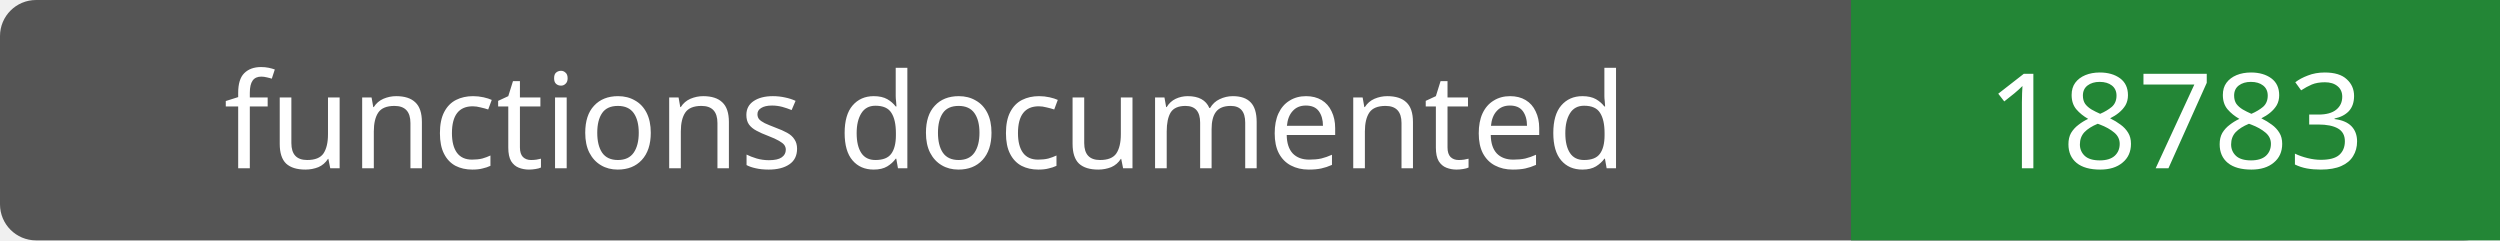
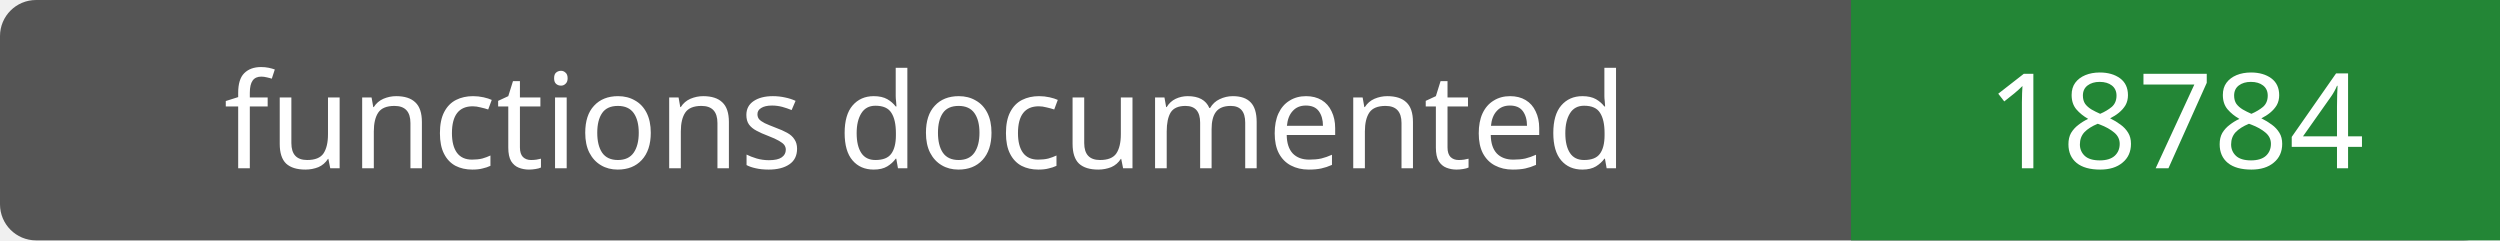
- <svg xmlns="http://www.w3.org/2000/svg" width="208" height="20" role="img" aria-label="functions documented: 18783">
+ <svg xmlns="http://www.w3.org/2000/svg" width="208" height="20" role="img" aria-label="functions documented: 18784">
  <rect width="208" height="20" rx="3" fill="#555" />
  <path fill="#238636" d="M154 0h54v20H154z" />
  <g fill="#fff" text-anchor="middle" font-family="Verdana,sans-serif" font-size="11">
    <text x="77.0" y="14">functions documented</text>
-     <text x="181.0" y="14">18783</text>
+     <text x="181.0" y="14">18784</text>
  </g>
</svg>
